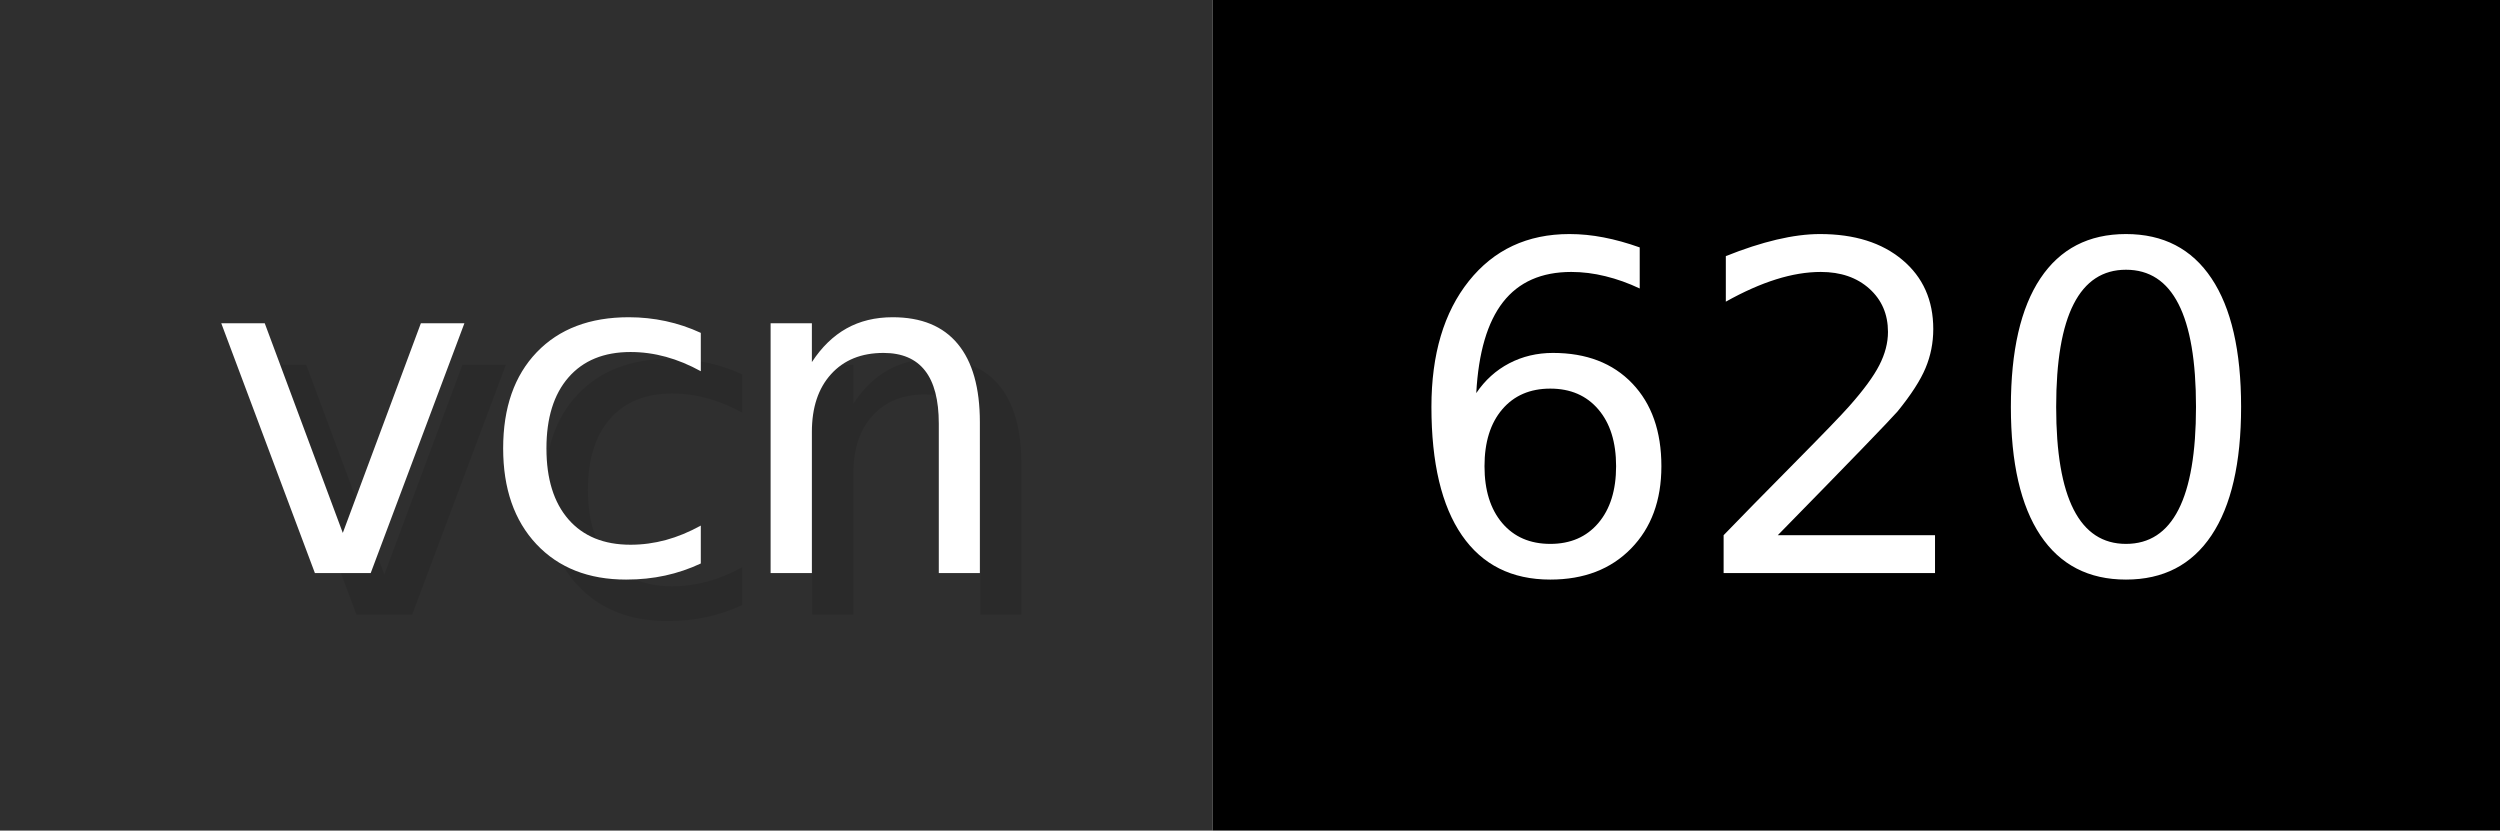
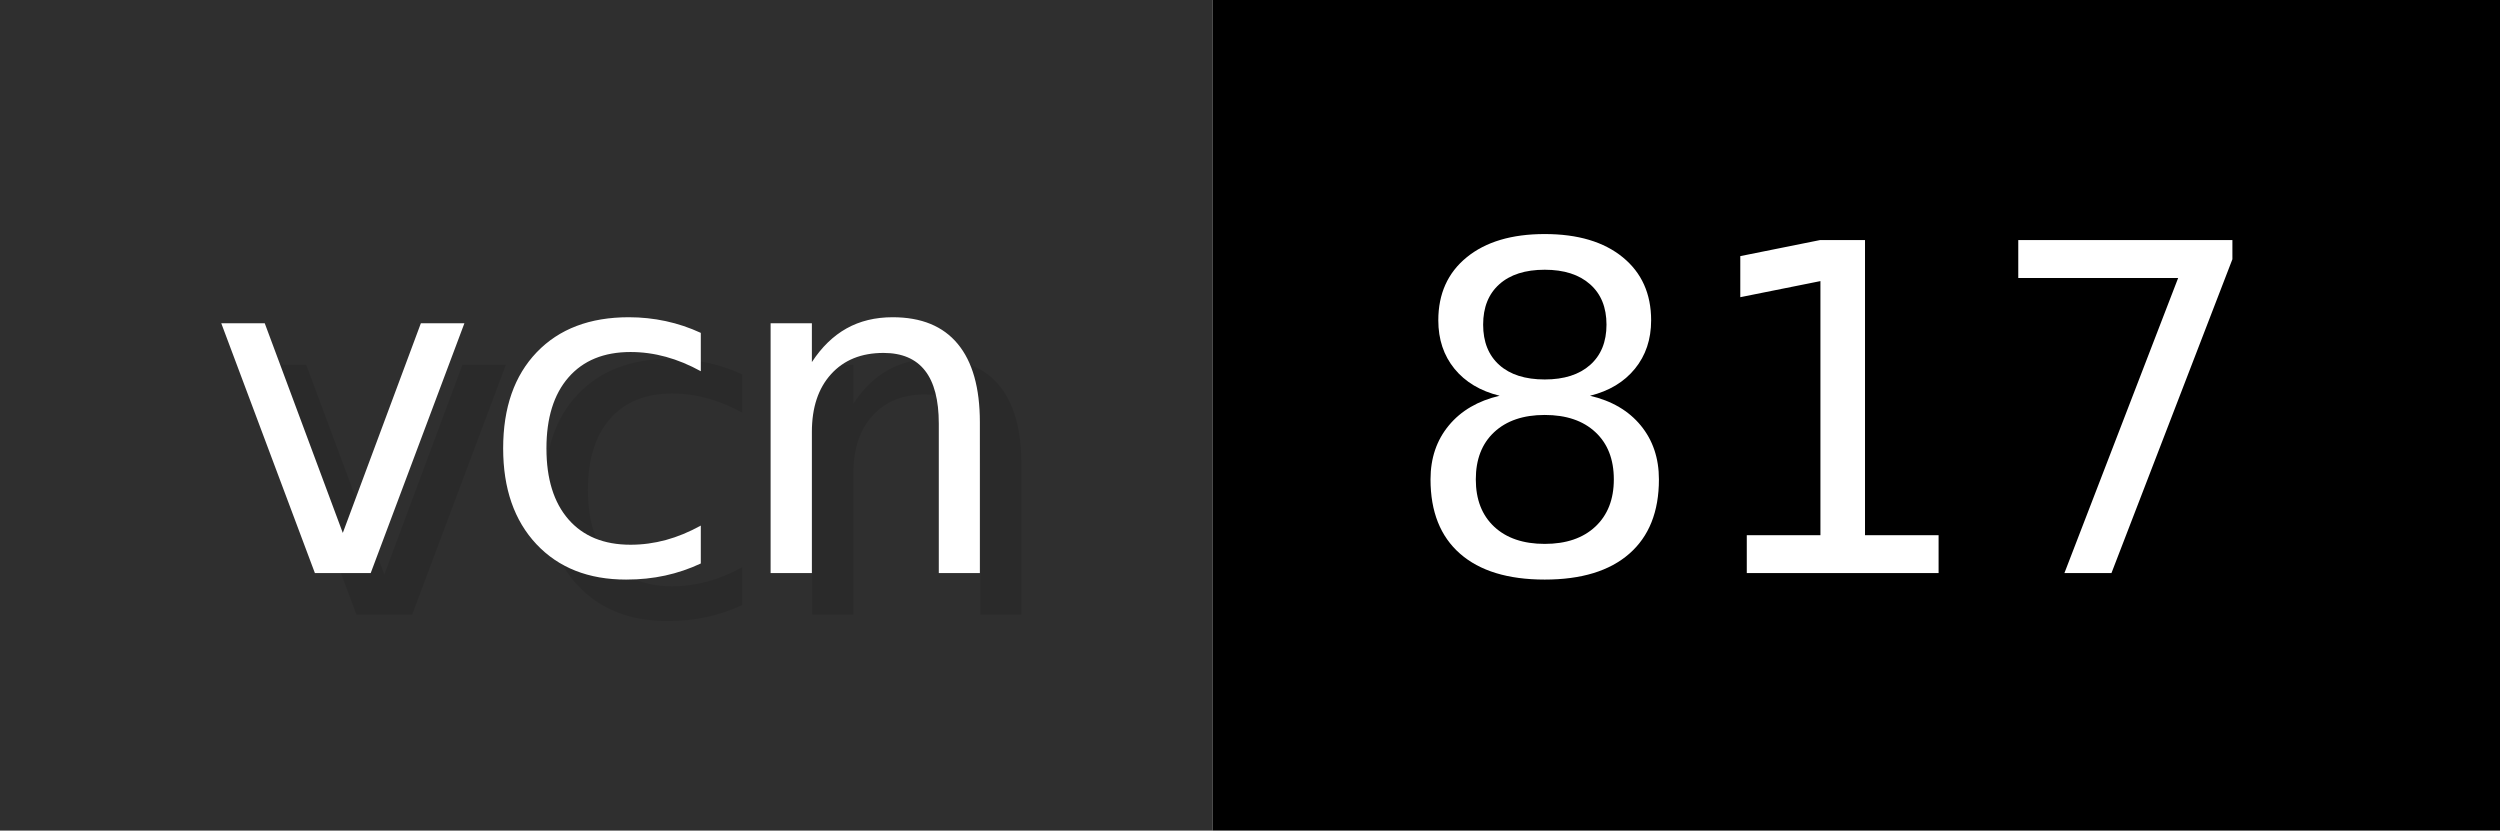
- <svg xmlns="http://www.w3.org/2000/svg" width="60.2" height="20" viewBox="0 0 602 200" role="img" aria-label="vcn: 620">
+ <svg xmlns="http://www.w3.org/2000/svg" width="60.2" height="20" viewBox="0 0 602 200" role="img" aria-label="vcn: 817">
  <g>
    <rect fill="#2F2F2F" width="292" height="200" />
    <rect fill="#" x="292" width="310" height="200" />
  </g>
  <g aria-hidden="true" fill="#fff" text-anchor="start" font-family="Verdana,DejaVu Sans,sans-serif" font-size="110">
    <text x="60" y="148" textLength="192" fill="#000" opacity="0.1">vcn</text>
    <text x="50" y="138" textLength="192">vcn</text>
-     <text x="347" y="148" textLength="210" fill="#000" opacity="0.1">620</text>
-     <text x="337" y="138" textLength="210">620</text>
+     <text x="347" y="148" textLength="210" fill="#000" opacity="0.1">817</text>
+     <text x="337" y="138" textLength="210">817</text>
  </g>
</svg>
